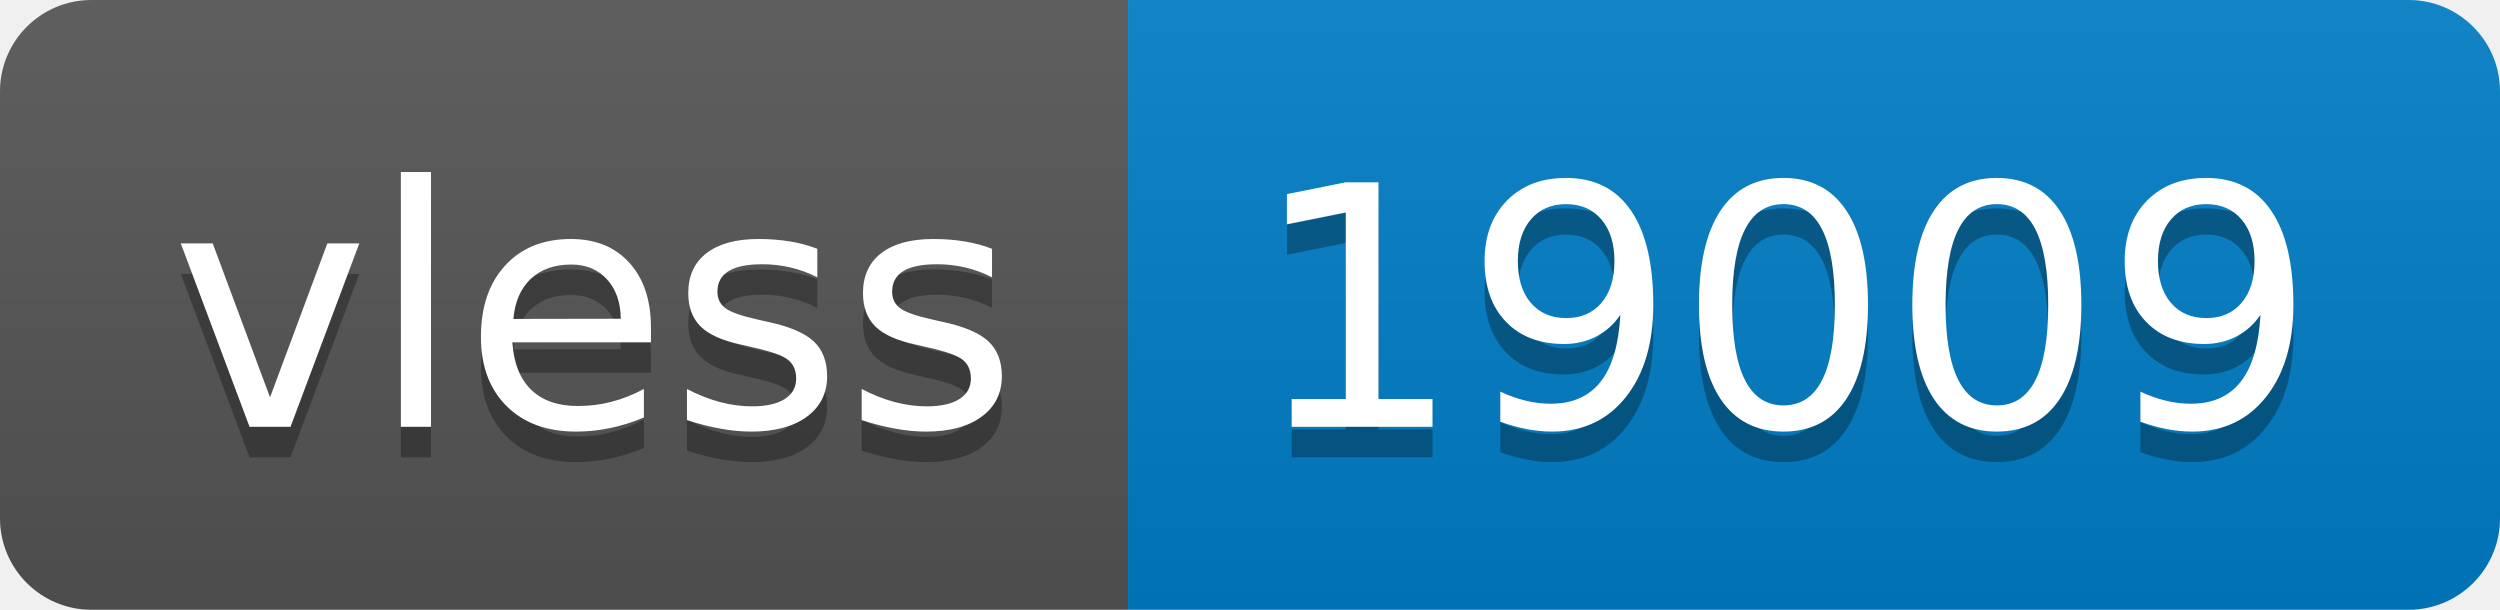
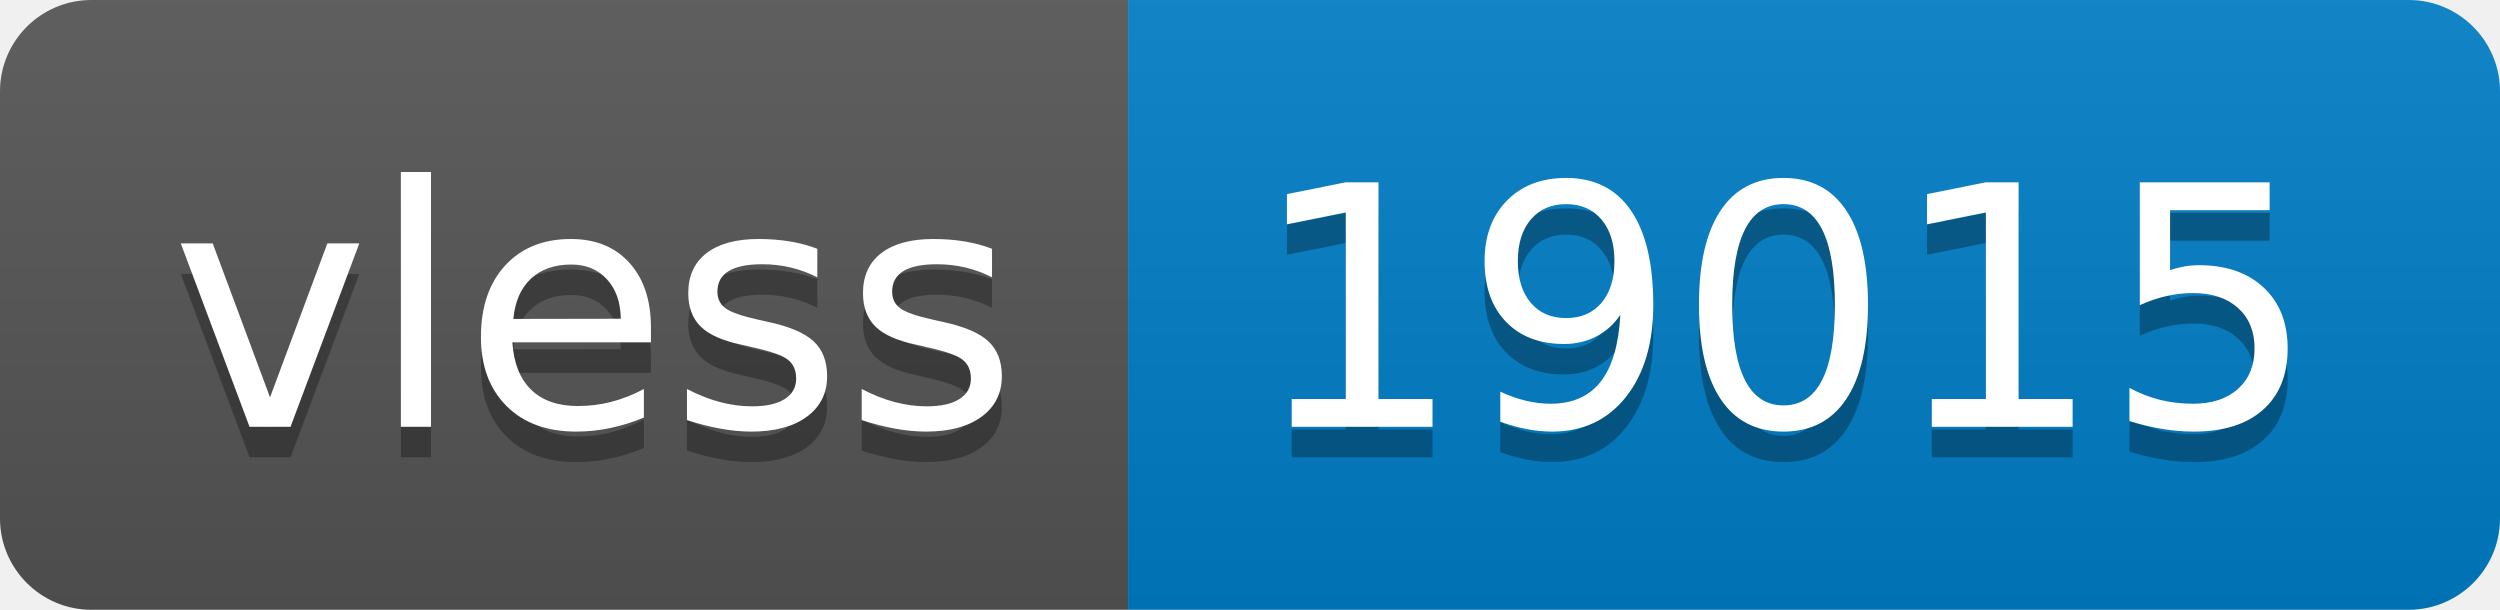
- <svg xmlns="http://www.w3.org/2000/svg" width="82" height="20" role="img" aria-label="vless: 19009">
+ <svg xmlns="http://www.w3.org/2000/svg" width="82" height="20" role="img" aria-label="vless: 19015">
  <linearGradient id="s" x2="0" y2="100%">
    <stop offset="0" stop-color="#bbb" stop-opacity=".1" />
    <stop offset="1" stop-opacity=".1" />
  </linearGradient>
  <clipPath id="r">
    <rect width="82" height="20" rx="3" fill="#fff" />
  </clipPath>
  <g clip-path="url(#r)">
    <rect width="37" height="20" fill="#555" />
    <rect x="37" width="45" height="20" fill="#007ec6" />
    <rect width="82" height="20" fill="url(#s)" />
  </g>
  <g fill="#fff" text-anchor="middle" font-family="Verdana,Geneva,DejaVu Sans,sans-serif" text-rendering="geometricPrecision" font-size="110">
    <text aria-hidden="true" x="195" y="150" fill="#010101" fill-opacity=".3" transform="scale(.1)" textLength="270">vless</text>
    <text x="195" y="140" transform="scale(.1)" fill="#fff" textLength="270">vless</text>
-     <text aria-hidden="true" x="585" y="150" fill="#010101" fill-opacity=".3" transform="scale(.1)" textLength="350">19009</text>
-     <text x="585" y="140" transform="scale(.1)" fill="#fff" textLength="350">19009</text>
+     <text aria-hidden="true" x="585" y="150" fill="#010101" fill-opacity=".3" transform="scale(.1)" textLength="350">19015</text>
+     <text x="585" y="140" transform="scale(.1)" fill="#fff" textLength="350">19015</text>
  </g>
</svg>
